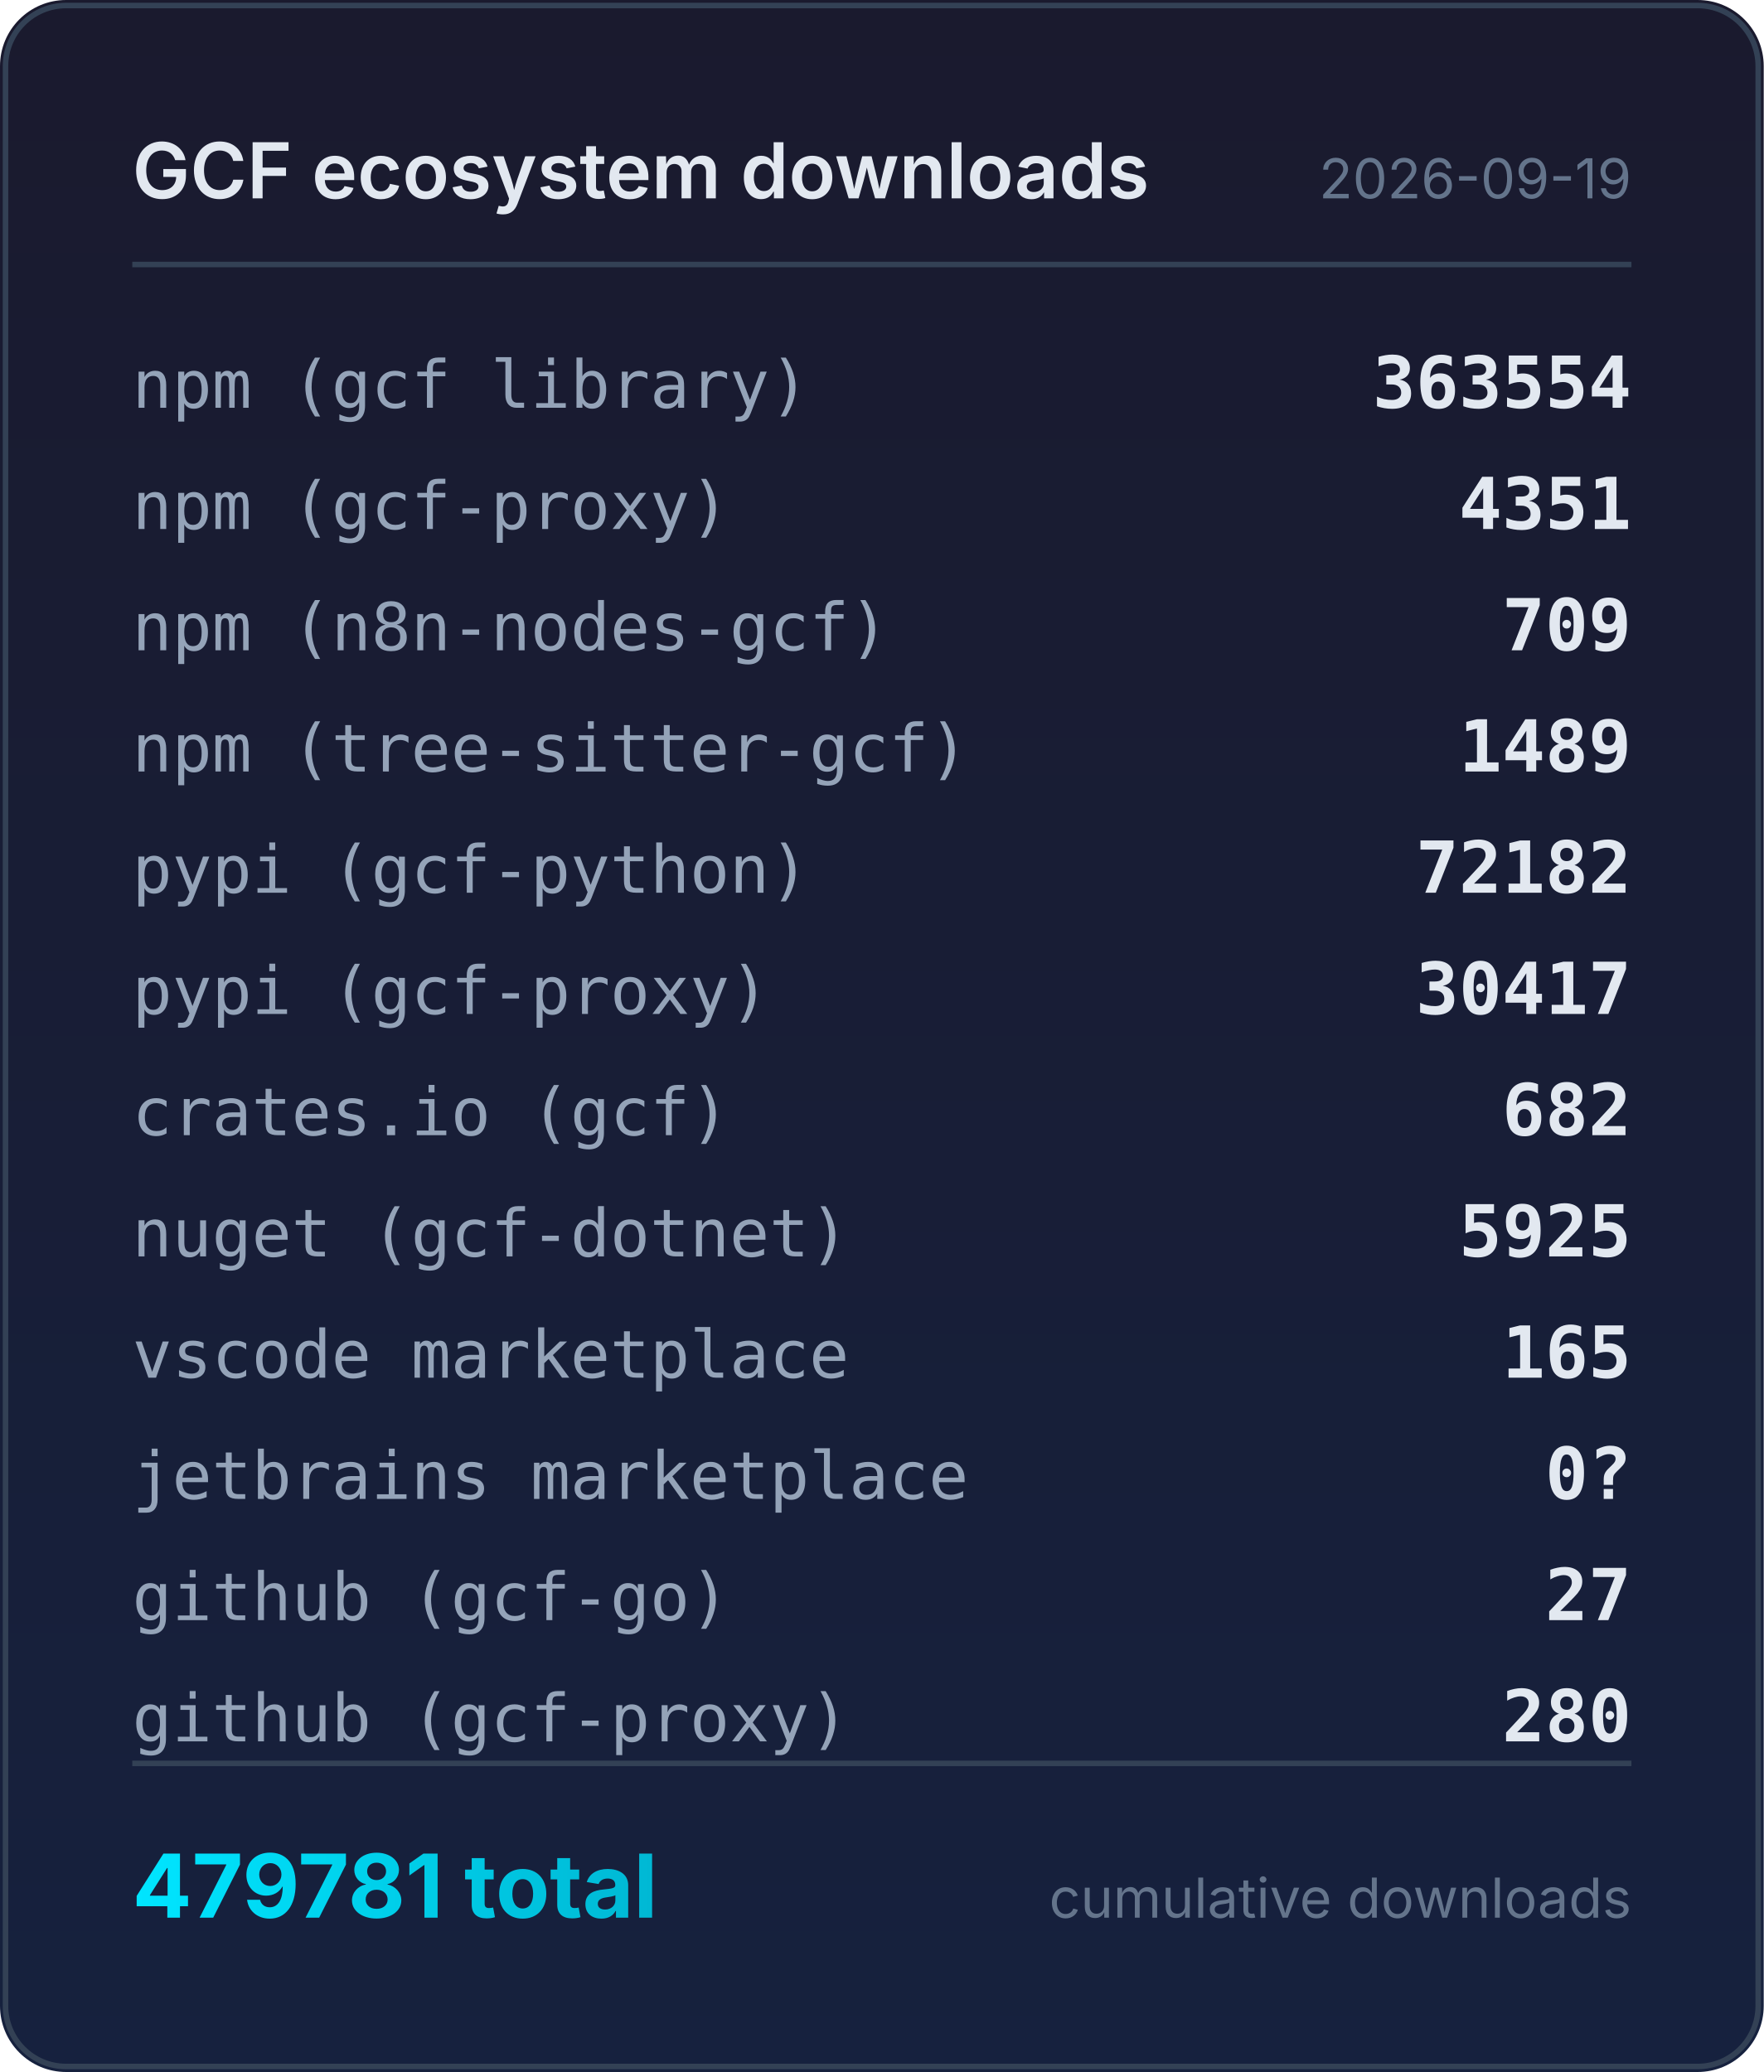
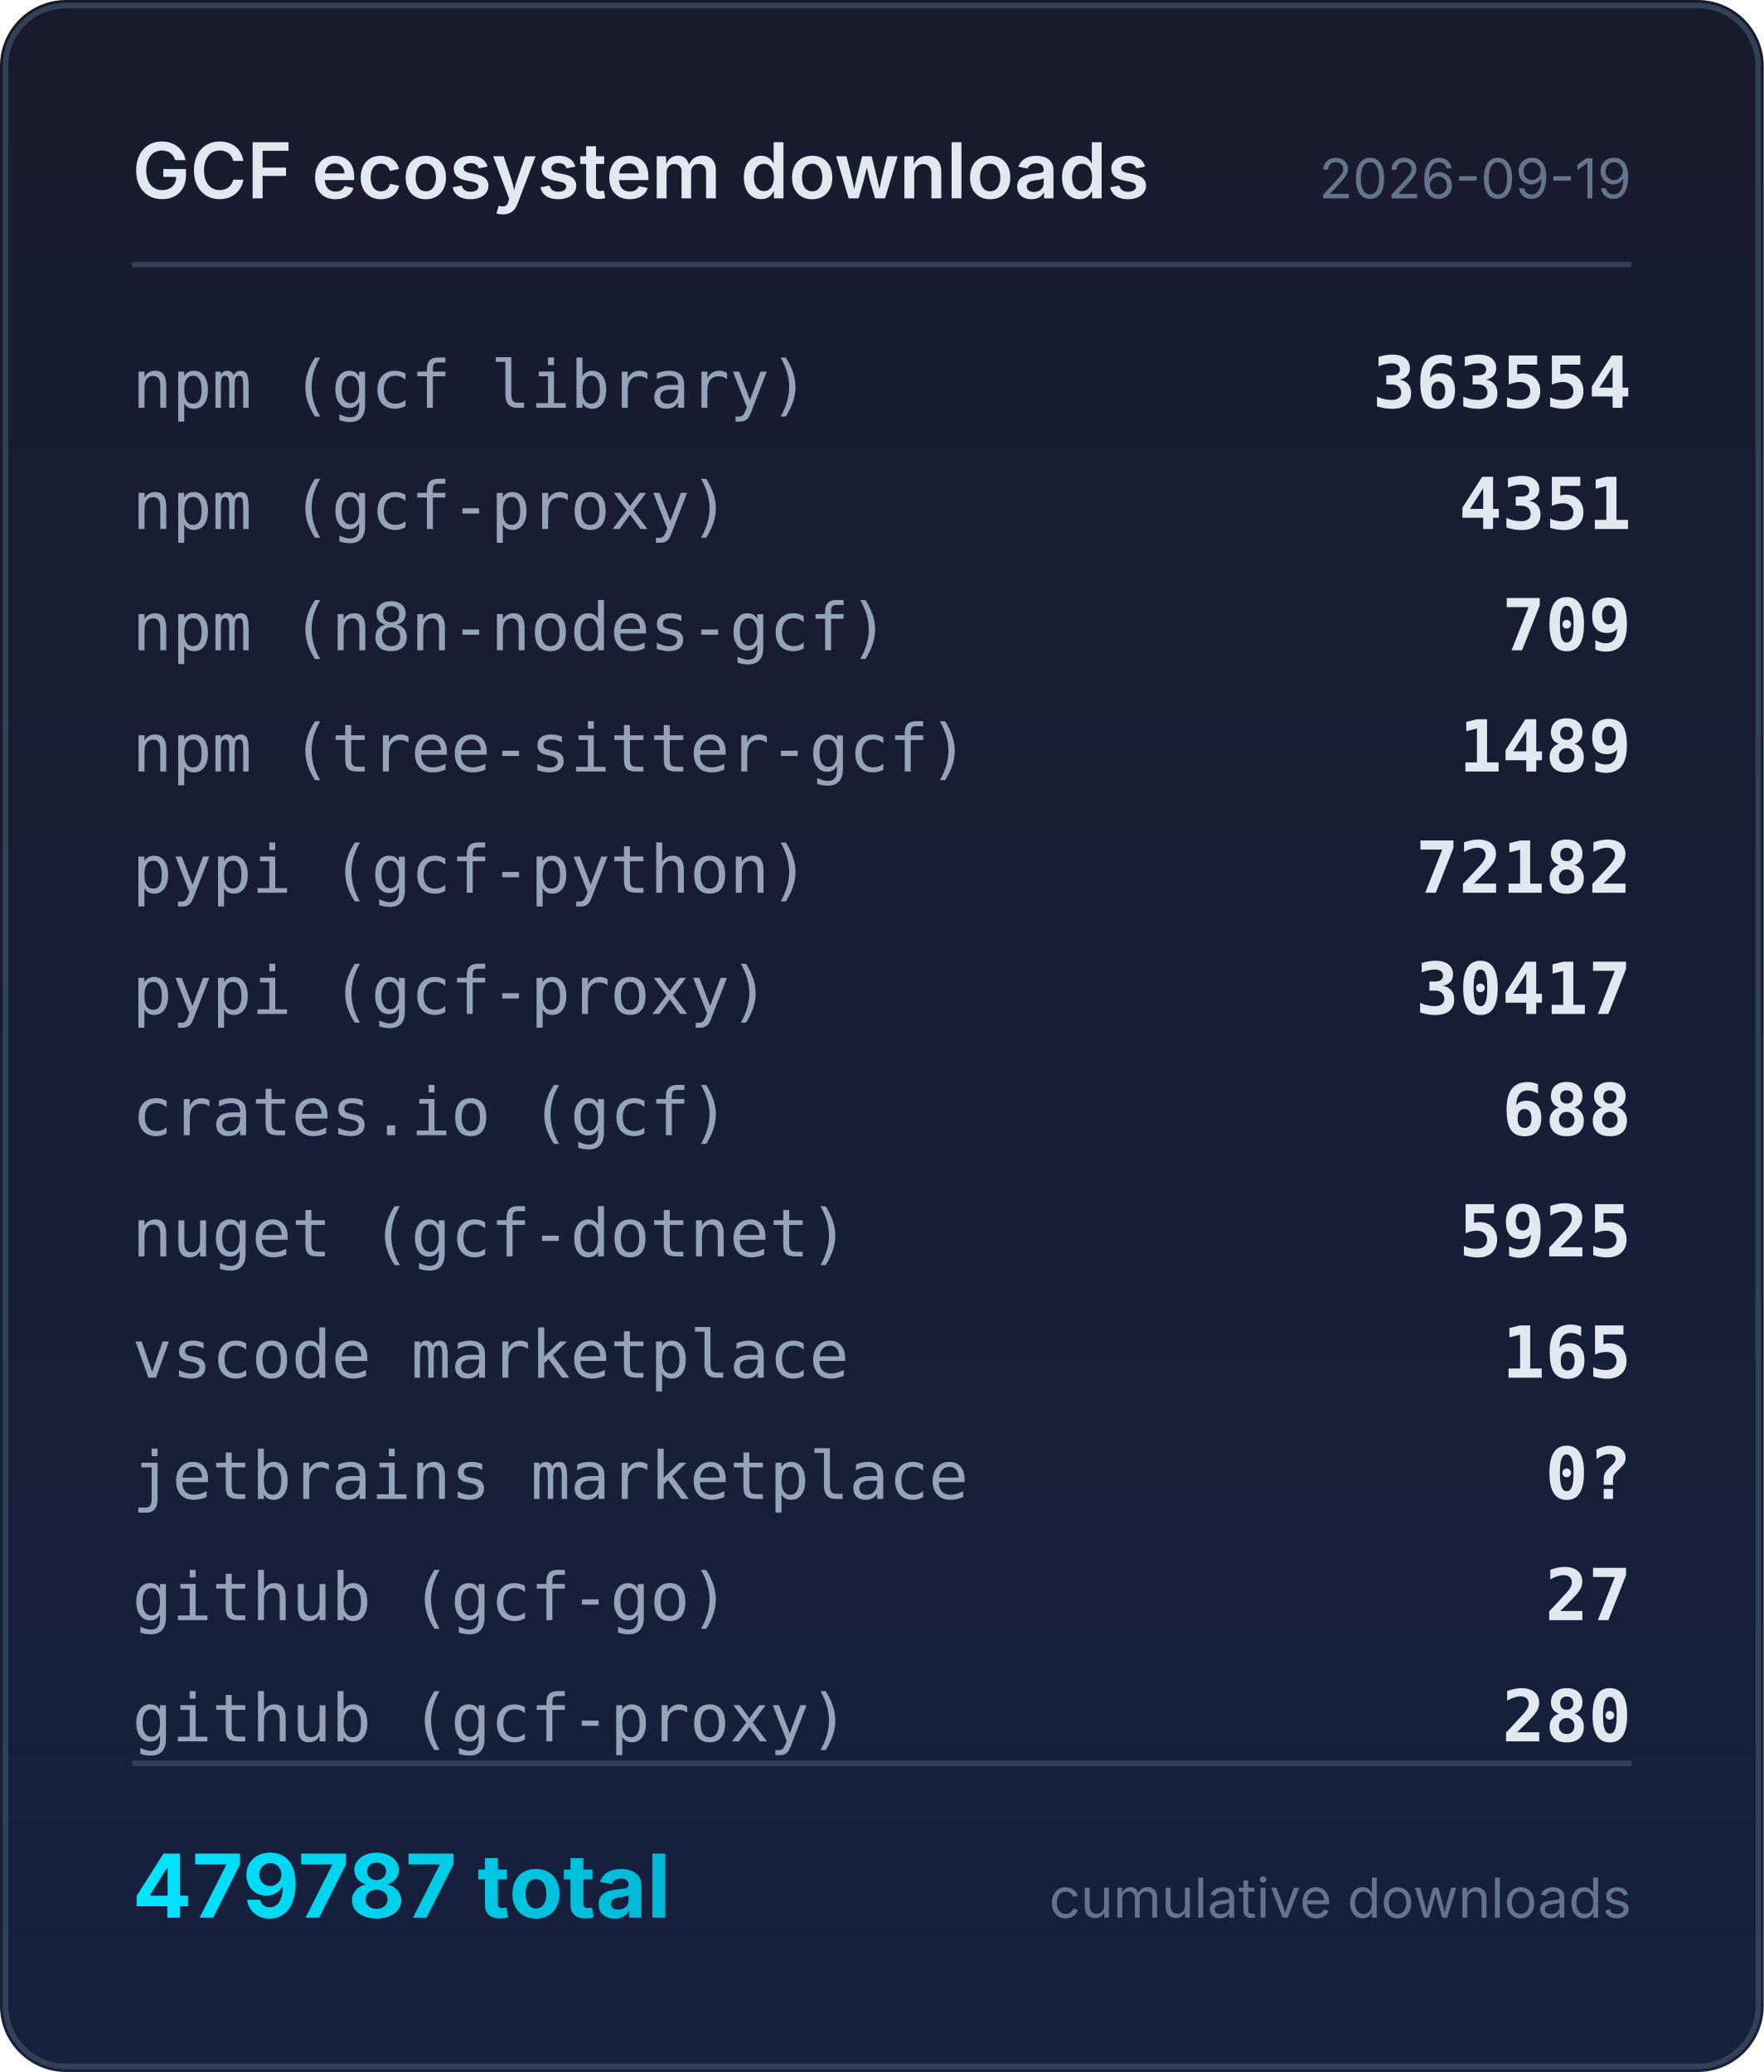
<svg xmlns="http://www.w3.org/2000/svg" width="320" height="376" viewBox="0 0 320 376">
  <defs>
    <linearGradient id="bg" x1="0" y1="0" x2="0" y2="1">
      <stop offset="0%" stop-color="#1a1a2e" />
      <stop offset="100%" stop-color="#16213e" />
    </linearGradient>
    <linearGradient id="accent" x1="0" y1="0" x2="1" y2="0">
      <stop offset="0%" stop-color="#00e5ff" />
      <stop offset="100%" stop-color="#00b8d4" />
    </linearGradient>
  </defs>
  <rect width="320" height="376" rx="12" fill="url(#bg)" />
  <rect x="1" y="1" width="318" height="374" rx="11" fill="none" stroke="#334155" stroke-width="1" />
  <text x="24" y="36" fill="#e2e8f0" font-family="system-ui,-apple-system,sans-serif" font-size="14" font-weight="600">GCF ecosystem downloads</text>
  <text x="296" y="36" fill="#64748b" font-family="system-ui,-apple-system,sans-serif" font-size="10" text-anchor="end">2026-09-19</text>
  <line x1="24" y1="48" x2="296" y2="48" stroke="#334155" stroke-width="1" />
  <text x="24" y="74" fill="#94a3b8" font-family="ui-monospace,monospace" font-size="12">npm (gcf library)</text>
  <text x="296" y="74" fill="#e2e8f0" font-family="ui-monospace,monospace" font-size="13" font-weight="600" text-anchor="end">363554</text>
  <text x="24" y="96" fill="#94a3b8" font-family="ui-monospace,monospace" font-size="12">npm (gcf-proxy)</text>
  <text x="296" y="96" fill="#e2e8f0" font-family="ui-monospace,monospace" font-size="13" font-weight="600" text-anchor="end">4351</text>
  <text x="24" y="118" fill="#94a3b8" font-family="ui-monospace,monospace" font-size="12">npm (n8n-nodes-gcf)</text>
  <text x="296" y="118" fill="#e2e8f0" font-family="ui-monospace,monospace" font-size="13" font-weight="600" text-anchor="end">709</text>
  <text x="24" y="140" fill="#94a3b8" font-family="ui-monospace,monospace" font-size="12">npm (tree-sitter-gcf)</text>
  <text x="296" y="140" fill="#e2e8f0" font-family="ui-monospace,monospace" font-size="13" font-weight="600" text-anchor="end">1489</text>
  <text x="24" y="162" fill="#94a3b8" font-family="ui-monospace,monospace" font-size="12">pypi (gcf-python)</text>
  <text x="296" y="162" fill="#e2e8f0" font-family="ui-monospace,monospace" font-size="13" font-weight="600" text-anchor="end">72182</text>
  <text x="24" y="184" fill="#94a3b8" font-family="ui-monospace,monospace" font-size="12">pypi (gcf-proxy)</text>
  <text x="296" y="184" fill="#e2e8f0" font-family="ui-monospace,monospace" font-size="13" font-weight="600" text-anchor="end">30417</text>
  <text x="24" y="206" fill="#94a3b8" font-family="ui-monospace,monospace" font-size="12">crates.io (gcf)</text>
-   <text x="296" y="206" fill="#e2e8f0" font-family="ui-monospace,monospace" font-size="13" font-weight="600" text-anchor="end">682</text>
+   <text x="296" y="206" fill="#e2e8f0" font-family="ui-monospace,monospace" font-size="13" font-weight="600" text-anchor="end">688</text>
  <text x="24" y="228" fill="#94a3b8" font-family="ui-monospace,monospace" font-size="12">nuget (gcf-dotnet)</text>
  <text x="296" y="228" fill="#e2e8f0" font-family="ui-monospace,monospace" font-size="13" font-weight="600" text-anchor="end">5925</text>
  <text x="24" y="250" fill="#94a3b8" font-family="ui-monospace,monospace" font-size="12">vscode marketplace</text>
  <text x="296" y="250" fill="#e2e8f0" font-family="ui-monospace,monospace" font-size="13" font-weight="600" text-anchor="end">165</text>
  <text x="24" y="272" fill="#94a3b8" font-family="ui-monospace,monospace" font-size="12">jetbrains marketplace</text>
  <text x="296" y="272" fill="#e2e8f0" font-family="ui-monospace,monospace" font-size="13" font-weight="600" text-anchor="end">0?</text>
  <text x="24" y="294" fill="#94a3b8" font-family="ui-monospace,monospace" font-size="12">github (gcf-go)</text>
  <text x="296" y="294" fill="#e2e8f0" font-family="ui-monospace,monospace" font-size="13" font-weight="600" text-anchor="end">27</text>
  <text x="24" y="316" fill="#94a3b8" font-family="ui-monospace,monospace" font-size="12">github (gcf-proxy)</text>
  <text x="296" y="316" fill="#e2e8f0" font-family="ui-monospace,monospace" font-size="13" font-weight="600" text-anchor="end">280</text>
  <line x1="24" y1="320" x2="296" y2="320" stroke="#334155" stroke-width="1" />
-   <text x="24" y="348" fill="url(#accent)" font-family="system-ui,-apple-system,sans-serif" font-size="16" font-weight="700">479781 total</text>
+   <text x="24" y="348" fill="url(#accent)" font-family="system-ui,-apple-system,sans-serif" font-size="16" font-weight="700">479787 total</text>
  <text x="296" y="348" fill="#64748b" font-family="system-ui,-apple-system,sans-serif" font-size="10" text-anchor="end">cumulative downloads</text>
</svg>
